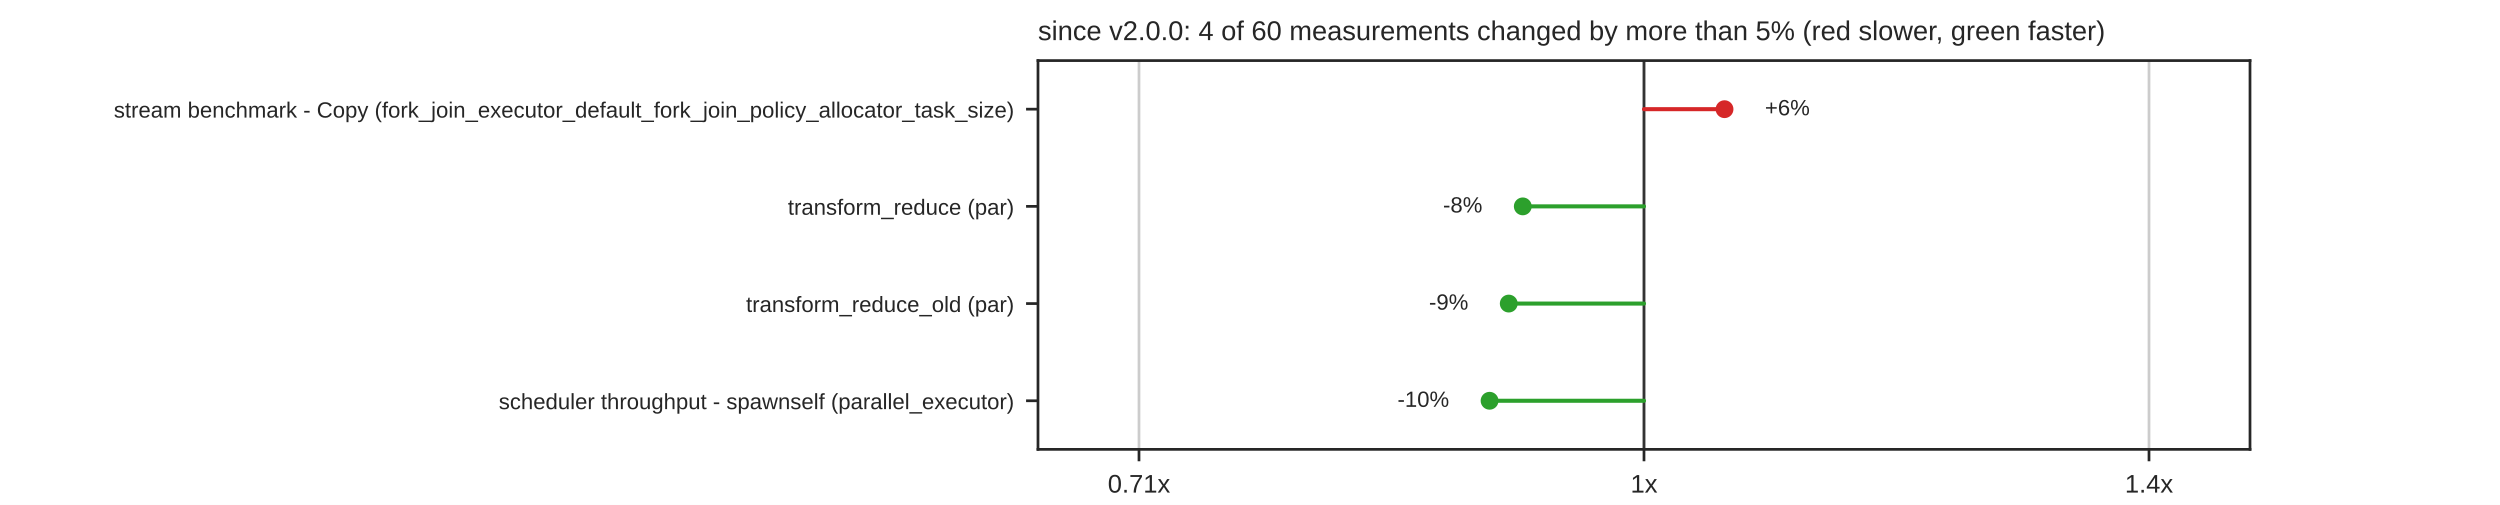
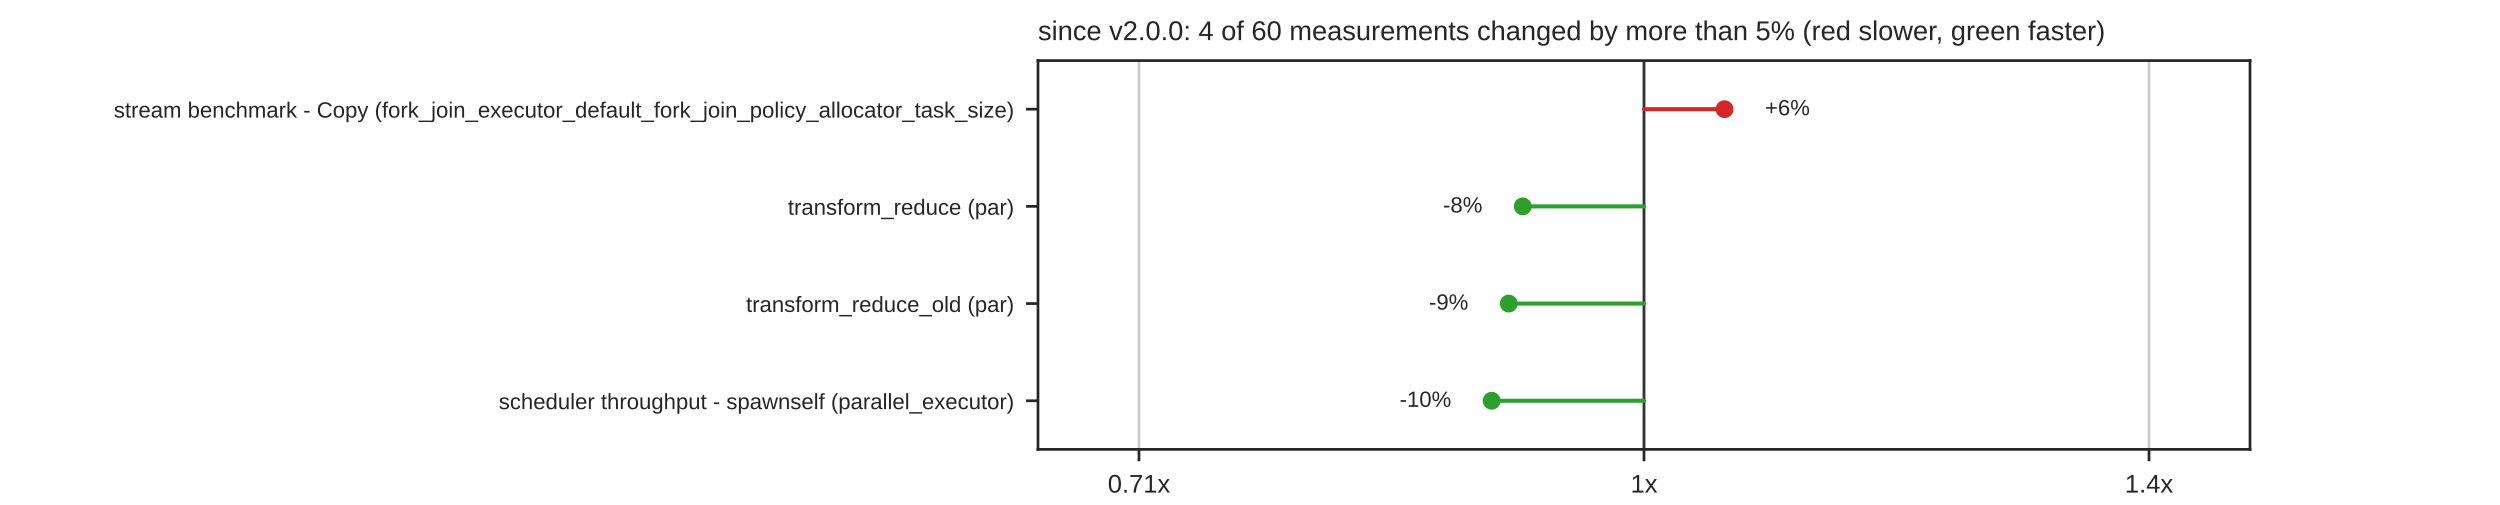
<svg xmlns="http://www.w3.org/2000/svg" xmlns:xlink="http://www.w3.org/1999/xlink" width="734.4pt" height="148.32pt" viewBox="0 0 734.4 148.32" version="1.1">
  <defs>
    <style type="text/css">*{stroke-linejoin: round; stroke-linecap: butt}</style>
  </defs>
  <g id="figure_1">
    <g id="patch_1">
      <path d="M 0 148.32  L 734.4 148.32  L 734.4 0  L 0 0  z " style="fill: #ffffff" />
    </g>
    <g id="axes_1">
      <g id="patch_2">
        <path d="M 304.92 132.005  L 660.96 132.005  L 660.96 17.798  L 304.92 17.798  z " style="fill: #ffffff" />
      </g>
      <g id="matplotlib.axis_1">
        <g id="xtick_1">
          <g id="line2d_1">
            <path d="M 334.59 132.005  L 334.59 17.798  " clip-path="url(#p85da25dd6e)" style="fill: none; stroke: #cccccc; stroke-width: 0.8; stroke-linecap: round" />
          </g>
          <g id="line2d_2">
            <defs>
              <path id="mdfc5214045" d="M 0 0  L 0 3.5  " style="stroke: #262626; stroke-width: 0.8" />
            </defs>
            <g>
              <use xlink:href="#mdfc5214045" x="334.59" y="132.005" style="fill: #262626; stroke: #262626; stroke-width: 0.8" />
            </g>
          </g>
          <g id="text_1">
            <text style="fill: #262626; font: 7.5px 'Arial', 'DejaVu Sans', 'Liberation Sans', 'Bitstream Vera Sans', sans-serif; text-anchor: middle" x="334.59" y="144.704" transform="rotate(-0 334.59 144.7036)">0.71x</text>
          </g>
        </g>
        <g id="xtick_2">
          <g id="line2d_3">
            <path d="M 482.94 132.005  L 482.94 17.798  " clip-path="url(#p85da25dd6e)" style="fill: none; stroke: #cccccc; stroke-width: 0.8; stroke-linecap: round" />
          </g>
          <g id="line2d_4">
            <g>
              <use xlink:href="#mdfc5214045" x="482.94" y="132.005" style="fill: #262626; stroke: #262626; stroke-width: 0.8" />
            </g>
          </g>
          <g id="text_2">
            <text style="fill: #262626; font: 7.5px 'Arial', 'DejaVu Sans', 'Liberation Sans', 'Bitstream Vera Sans', sans-serif; text-anchor: middle" x="482.94" y="144.704" transform="rotate(-0 482.94 144.7036)">1x</text>
          </g>
        </g>
        <g id="xtick_3">
          <g id="line2d_5">
            <path d="M 631.29 132.005  L 631.29 17.798  " clip-path="url(#p85da25dd6e)" style="fill: none; stroke: #cccccc; stroke-width: 0.8; stroke-linecap: round" />
          </g>
          <g id="line2d_6">
            <g>
              <use xlink:href="#mdfc5214045" x="631.29" y="132.005" style="fill: #262626; stroke: #262626; stroke-width: 0.8" />
            </g>
          </g>
          <g id="text_3">
            <text style="fill: #262626; font: 7.5px 'Arial', 'DejaVu Sans', 'Liberation Sans', 'Bitstream Vera Sans', sans-serif; text-anchor: middle" x="631.29" y="144.704" transform="rotate(-0 631.29 144.7036)">1.4x</text>
          </g>
        </g>
      </g>
      <g id="matplotlib.axis_2">
        <g id="ytick_1">
          <g id="line2d_7">
            <defs>
              <path id="m414165cd4d" d="M 0 0  L -3.5 0  " style="stroke: #262626; stroke-width: 0.8" />
            </defs>
            <g>
              <use xlink:href="#m414165cd4d" x="304.92" y="32.074" style="fill: #262626; stroke: #262626; stroke-width: 0.8" />
            </g>
          </g>
          <g id="text_4">
            <text style="fill: #262626; font: 6.5px 'Arial', 'DejaVu Sans', 'Liberation Sans', 'Bitstream Vera Sans', sans-serif; text-anchor: end" x="297.92" y="34.544" transform="rotate(-0 297.92 34.54369)">stream benchmark - Copy (fork_join_executor_default_fork_join_policy_allocator_task_size)</text>
          </g>
        </g>
        <g id="ytick_2">
          <g id="line2d_8">
            <g>
              <use xlink:href="#m414165cd4d" x="304.92" y="60.626" style="fill: #262626; stroke: #262626; stroke-width: 0.8" />
            </g>
          </g>
          <g id="text_5">
            <text style="fill: #262626; font: 6.5px 'Arial', 'DejaVu Sans', 'Liberation Sans', 'Bitstream Vera Sans', sans-serif; text-anchor: end" x="297.92" y="63.095" transform="rotate(-0 297.92 63.09529)">transform_reduce (par)</text>
          </g>
        </g>
        <g id="ytick_3">
          <g id="line2d_9">
            <g>
              <use xlink:href="#m414165cd4d" x="304.92" y="89.177" style="fill: #262626; stroke: #262626; stroke-width: 0.8" />
            </g>
          </g>
          <g id="text_6">
            <text style="fill: #262626; font: 6.5px 'Arial', 'DejaVu Sans', 'Liberation Sans', 'Bitstream Vera Sans', sans-serif; text-anchor: end" x="297.92" y="91.647" transform="rotate(-0 297.92 91.64689)">transform_reduce_old (par)</text>
          </g>
        </g>
        <g id="ytick_4">
          <g id="line2d_10">
            <g>
              <use xlink:href="#m414165cd4d" x="304.92" y="117.729" style="fill: #262626; stroke: #262626; stroke-width: 0.8" />
            </g>
          </g>
          <g id="text_7">
            <text style="fill: #262626; font: 6.5px 'Arial', 'DejaVu Sans', 'Liberation Sans', 'Bitstream Vera Sans', sans-serif; text-anchor: end" x="297.92" y="120.198" transform="rotate(-0 297.92 120.1985)">scheduler throughput - spawnself (parallel_executor)</text>
          </g>
        </g>
      </g>
      <g id="line2d_11">
        <path d="M 482.94 132.005  L 482.94 17.798  " clip-path="url(#p85da25dd6e)" style="fill: none; stroke: #333333; stroke-width: 0.8; stroke-linecap: round" />
      </g>
      <g id="line2d_12">
-         <path d="M 482.94 32.074  L 506.596 32.074  " clip-path="url(#p85da25dd6e)" style="fill: none; stroke: #d62728; stroke-width: 1.2; stroke-linecap: round" />
+         <path d="M 482.94 32.074  L 506.611 32.074  " clip-path="url(#p85da25dd6e)" style="fill: none; stroke: #d62728; stroke-width: 1.2; stroke-linecap: round" />
      </g>
      <g id="line2d_13">
        <path d="M 482.94 60.626  L 447.333 60.626  " clip-path="url(#p85da25dd6e)" style="fill: none; stroke: #2ca02c; stroke-width: 1.2; stroke-linecap: round" />
      </g>
      <g id="line2d_14">
        <path d="M 482.94 89.177  L 443.212 89.177  " clip-path="url(#p85da25dd6e)" style="fill: none; stroke: #2ca02c; stroke-width: 1.2; stroke-linecap: round" />
      </g>
      <g id="line2d_15">
-         <path d="M 482.94 117.729  L 437.577 117.729  " clip-path="url(#p85da25dd6e)" style="fill: none; stroke: #2ca02c; stroke-width: 1.2; stroke-linecap: round" />
+         <path d="M 482.94 117.729  L 438.195 117.729  " clip-path="url(#p85da25dd6e)" style="fill: none; stroke: #2ca02c; stroke-width: 1.2; stroke-linecap: round" />
      </g>
      <g id="patch_3">
        <path d="M 304.92 132.005  L 304.92 17.798  " style="fill: none; stroke: #262626; stroke-width: 0.8; stroke-linejoin: miter; stroke-linecap: square" />
      </g>
      <g id="patch_4">
        <path d="M 660.96 132.005  L 660.96 17.798  " style="fill: none; stroke: #262626; stroke-width: 0.8; stroke-linejoin: miter; stroke-linecap: square" />
      </g>
      <g id="patch_5">
        <path d="M 304.92 132.005  L 660.96 132.005  " style="fill: none; stroke: #262626; stroke-width: 0.8; stroke-linejoin: miter; stroke-linecap: square" />
      </g>
      <g id="patch_6">
        <path d="M 304.92 17.798  L 660.96 17.798  " style="fill: none; stroke: #262626; stroke-width: 0.8; stroke-linejoin: miter; stroke-linecap: square" />
      </g>
      <g id="PathCollection_1">
        <defs>
          <path id="m8968767a60" d="M 0 2.121  C 0.563 2.121 1.102 1.898 1.5 1.5  C 1.898 1.102 2.121 0.563 2.121 0  C 2.121 -0.563 1.898 -1.102 1.5 -1.5  C 1.102 -1.898 0.563 -2.121 0 -2.121  C -0.563 -2.121 -1.102 -1.898 -1.5 -1.5  C -1.898 -1.102 -2.121 -0.563 -2.121 0  C -2.121 0.563 -1.898 1.102 -1.5 1.5  C -1.102 1.898 -0.563 2.121 0 2.121  z " style="stroke: #d62728" />
        </defs>
        <g clip-path="url(#p85da25dd6e)">
-           <use xlink:href="#m8968767a60" x="506.596" y="32.074" style="fill: #d62728; stroke: #d62728" />
+           <use xlink:href="#m8968767a60" x="506.611" y="32.074" style="fill: #d62728; stroke: #d62728" />
        </g>
      </g>
      <g id="text_8">
-         <text style="fill: #262626; font: 6.5px 'Arial', 'DejaVu Sans', 'Liberation Sans', 'Bitstream Vera Sans', sans-serif; text-anchor: start" x="518.464" y="33.868" transform="rotate(-0 518.4637 33.86779)">+6%</text>
+         <text style="fill: #262626; font: 6.5px 'Arial', 'DejaVu Sans', 'Liberation Sans', 'Bitstream Vera Sans', sans-serif; text-anchor: start" x="518.479" y="33.868" transform="rotate(-0 518.4787 33.86779)">+6%</text>
      </g>
      <g id="PathCollection_2">
        <defs>
          <path id="m7978cd0e5a" d="M 0 2.121  C 0.563 2.121 1.102 1.898 1.5 1.5  C 1.898 1.102 2.121 0.563 2.121 0  C 2.121 -0.563 1.898 -1.102 1.5 -1.5  C 1.102 -1.898 0.563 -2.121 0 -2.121  C -0.563 -2.121 -1.102 -1.898 -1.5 -1.5  C -1.898 -1.102 -2.121 -0.563 -2.121 0  C -2.121 0.563 -1.898 1.102 -1.5 1.5  C -1.102 1.898 -0.563 2.121 0 2.121  z " style="stroke: #2ca02c" />
        </defs>
        <g clip-path="url(#p85da25dd6e)">
          <use xlink:href="#m7978cd0e5a" x="447.333" y="60.626" style="fill: #2ca02c; stroke: #2ca02c" />
        </g>
      </g>
      <g id="text_9">
        <text style="fill: #262626; font: 6.5px 'Arial', 'DejaVu Sans', 'Liberation Sans', 'Bitstream Vera Sans', sans-serif; text-anchor: end" x="435.465" y="62.419" transform="rotate(-0 435.4649 62.41939)">-8%</text>
      </g>
      <g id="PathCollection_3">
        <g clip-path="url(#p85da25dd6e)">
          <use xlink:href="#m7978cd0e5a" x="443.212" y="89.177" style="fill: #2ca02c; stroke: #2ca02c" />
        </g>
      </g>
      <g id="text_10">
        <text style="fill: #262626; font: 6.5px 'Arial', 'DejaVu Sans', 'Liberation Sans', 'Bitstream Vera Sans', sans-serif; text-anchor: end" x="431.344" y="90.971" transform="rotate(-0 431.3444 90.97099)">-9%</text>
      </g>
      <g id="PathCollection_4">
        <g clip-path="url(#p85da25dd6e)">
-           <use xlink:href="#m7978cd0e5a" x="437.577" y="117.729" style="fill: #2ca02c; stroke: #2ca02c" />
+           <use xlink:href="#m7978cd0e5a" x="438.195" y="117.729" style="fill: #2ca02c; stroke: #2ca02c" />
        </g>
      </g>
      <g id="text_11">
-         <text style="fill: #262626; font: 6.5px 'Arial', 'DejaVu Sans', 'Liberation Sans', 'Bitstream Vera Sans', sans-serif; text-anchor: end" x="425.709" y="119.523" transform="rotate(-0 425.709 119.5226)">-10%</text>
+         <text style="fill: #262626; font: 6.5px 'Arial', 'DejaVu Sans', 'Liberation Sans', 'Bitstream Vera Sans', sans-serif; text-anchor: end" x="426.327" y="119.523" transform="rotate(-0 426.327 119.5226)">-10%</text>
      </g>
      <g id="text_12">
        <text style="fill: #262626; font: 8px 'Arial', 'DejaVu Sans', 'Liberation Sans', 'Bitstream Vera Sans', sans-serif; text-anchor: start" x="304.92" y="11.798" transform="rotate(-0 304.92 11.7984)">since v2.0.0: 4 of 60 measurements changed by more than 5% (red slower, green faster)</text>
      </g>
    </g>
  </g>
  <defs>
    <clipPath id="p85da25dd6e">
      <rect x="304.92" y="17.798" width="356.04" height="114.206" />
    </clipPath>
  </defs>
</svg>
